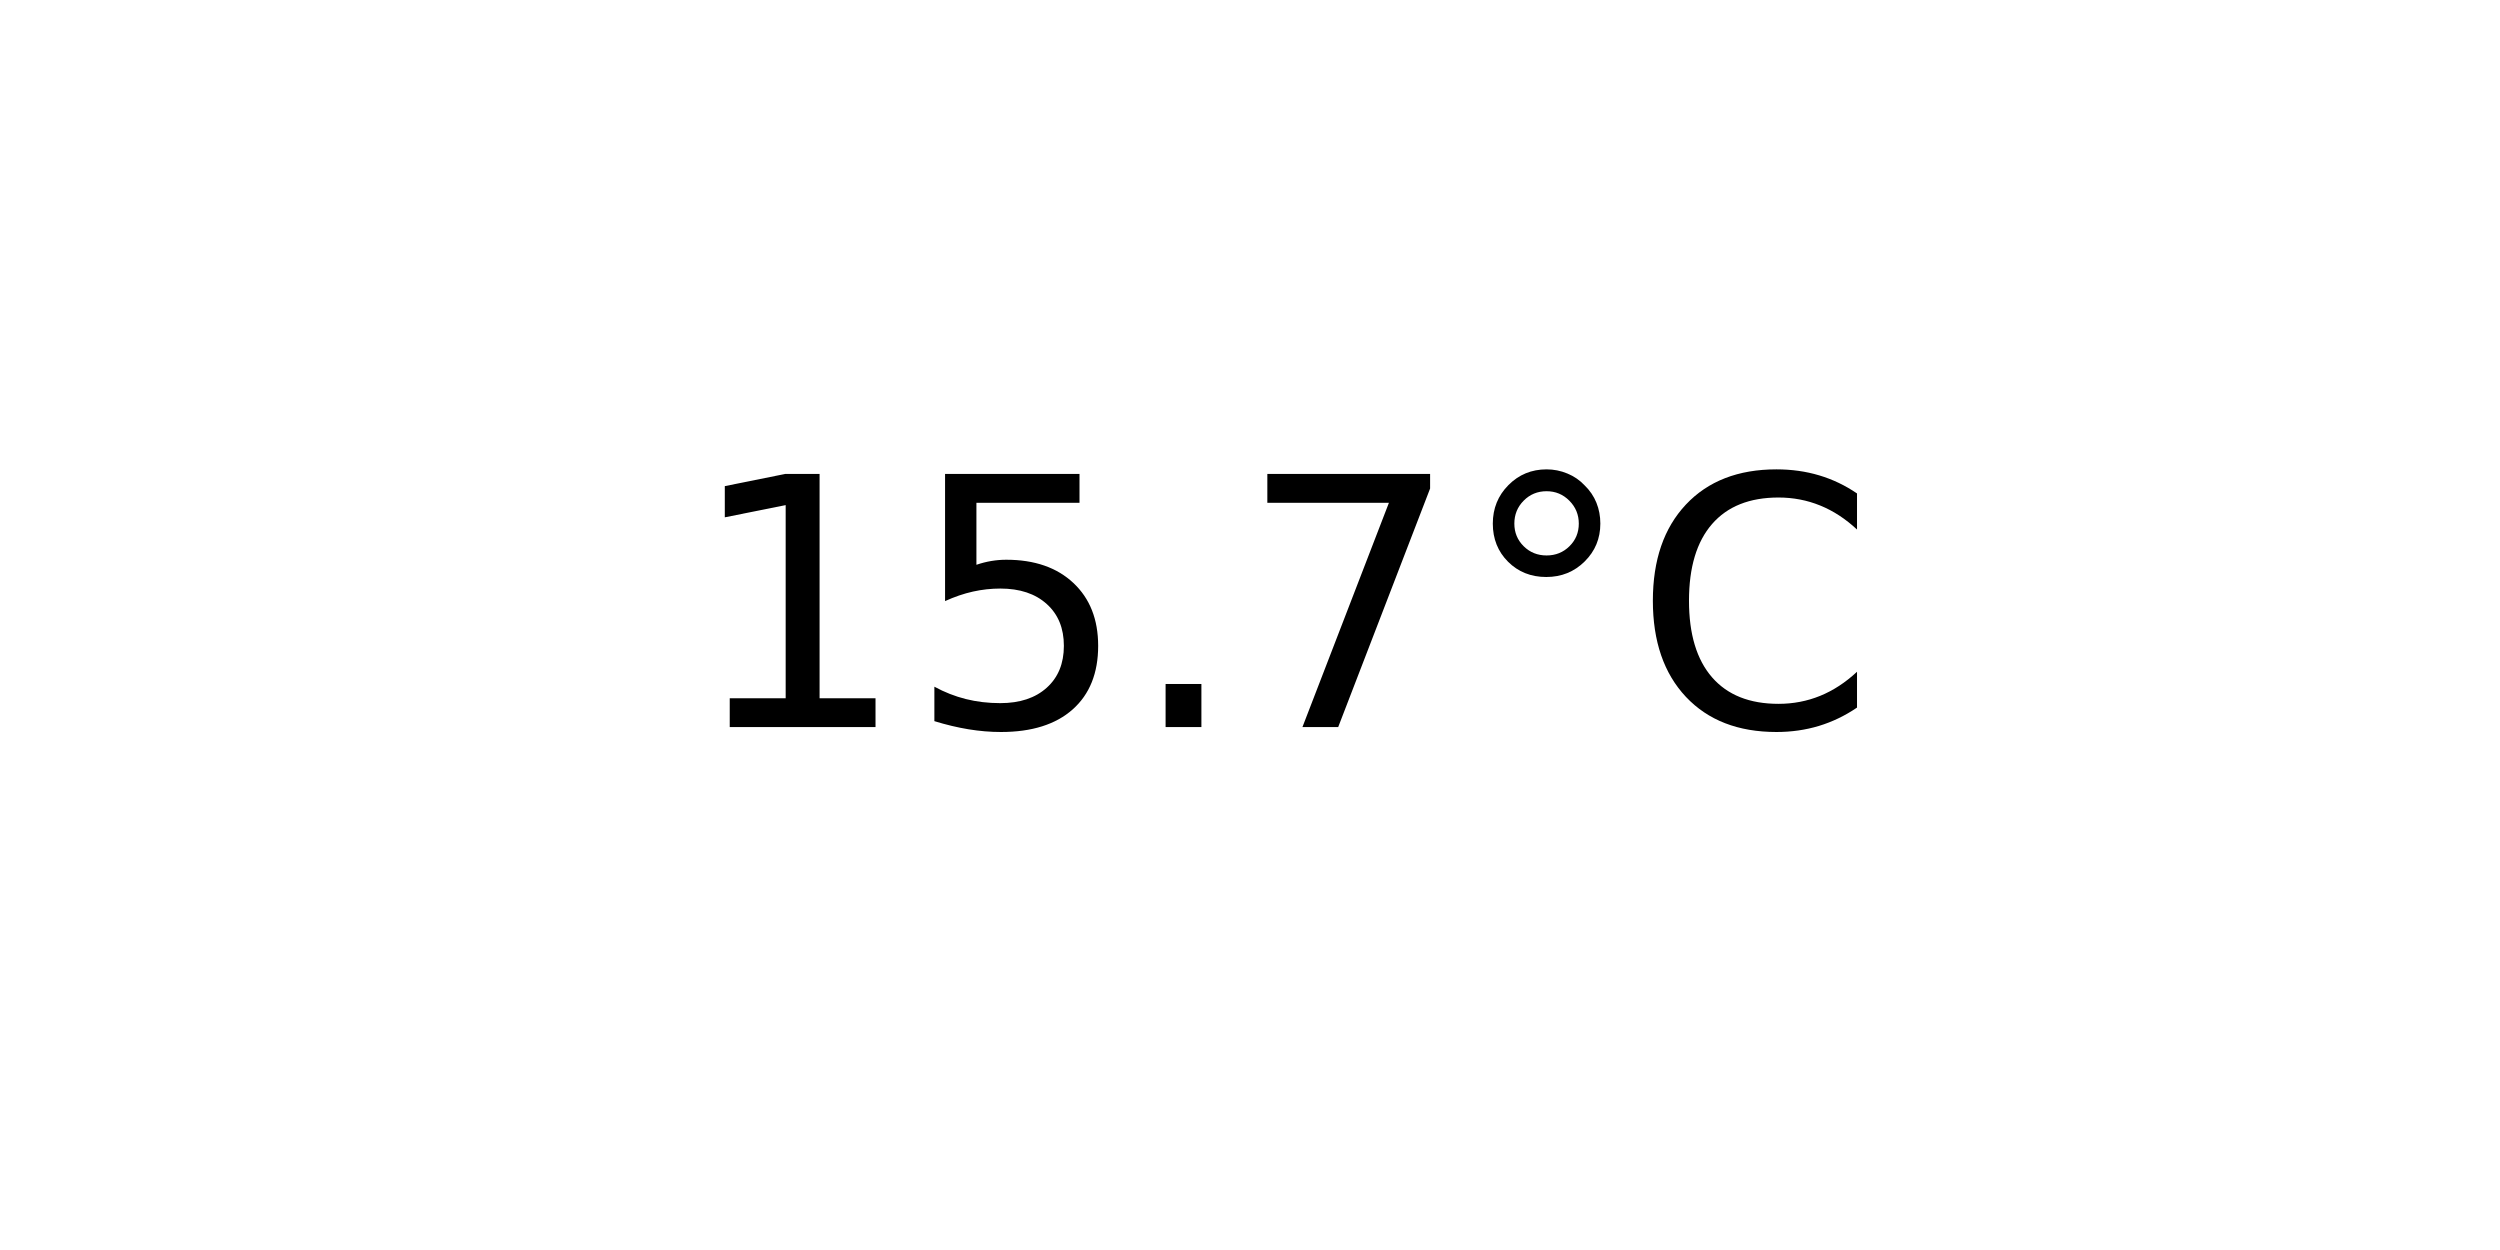
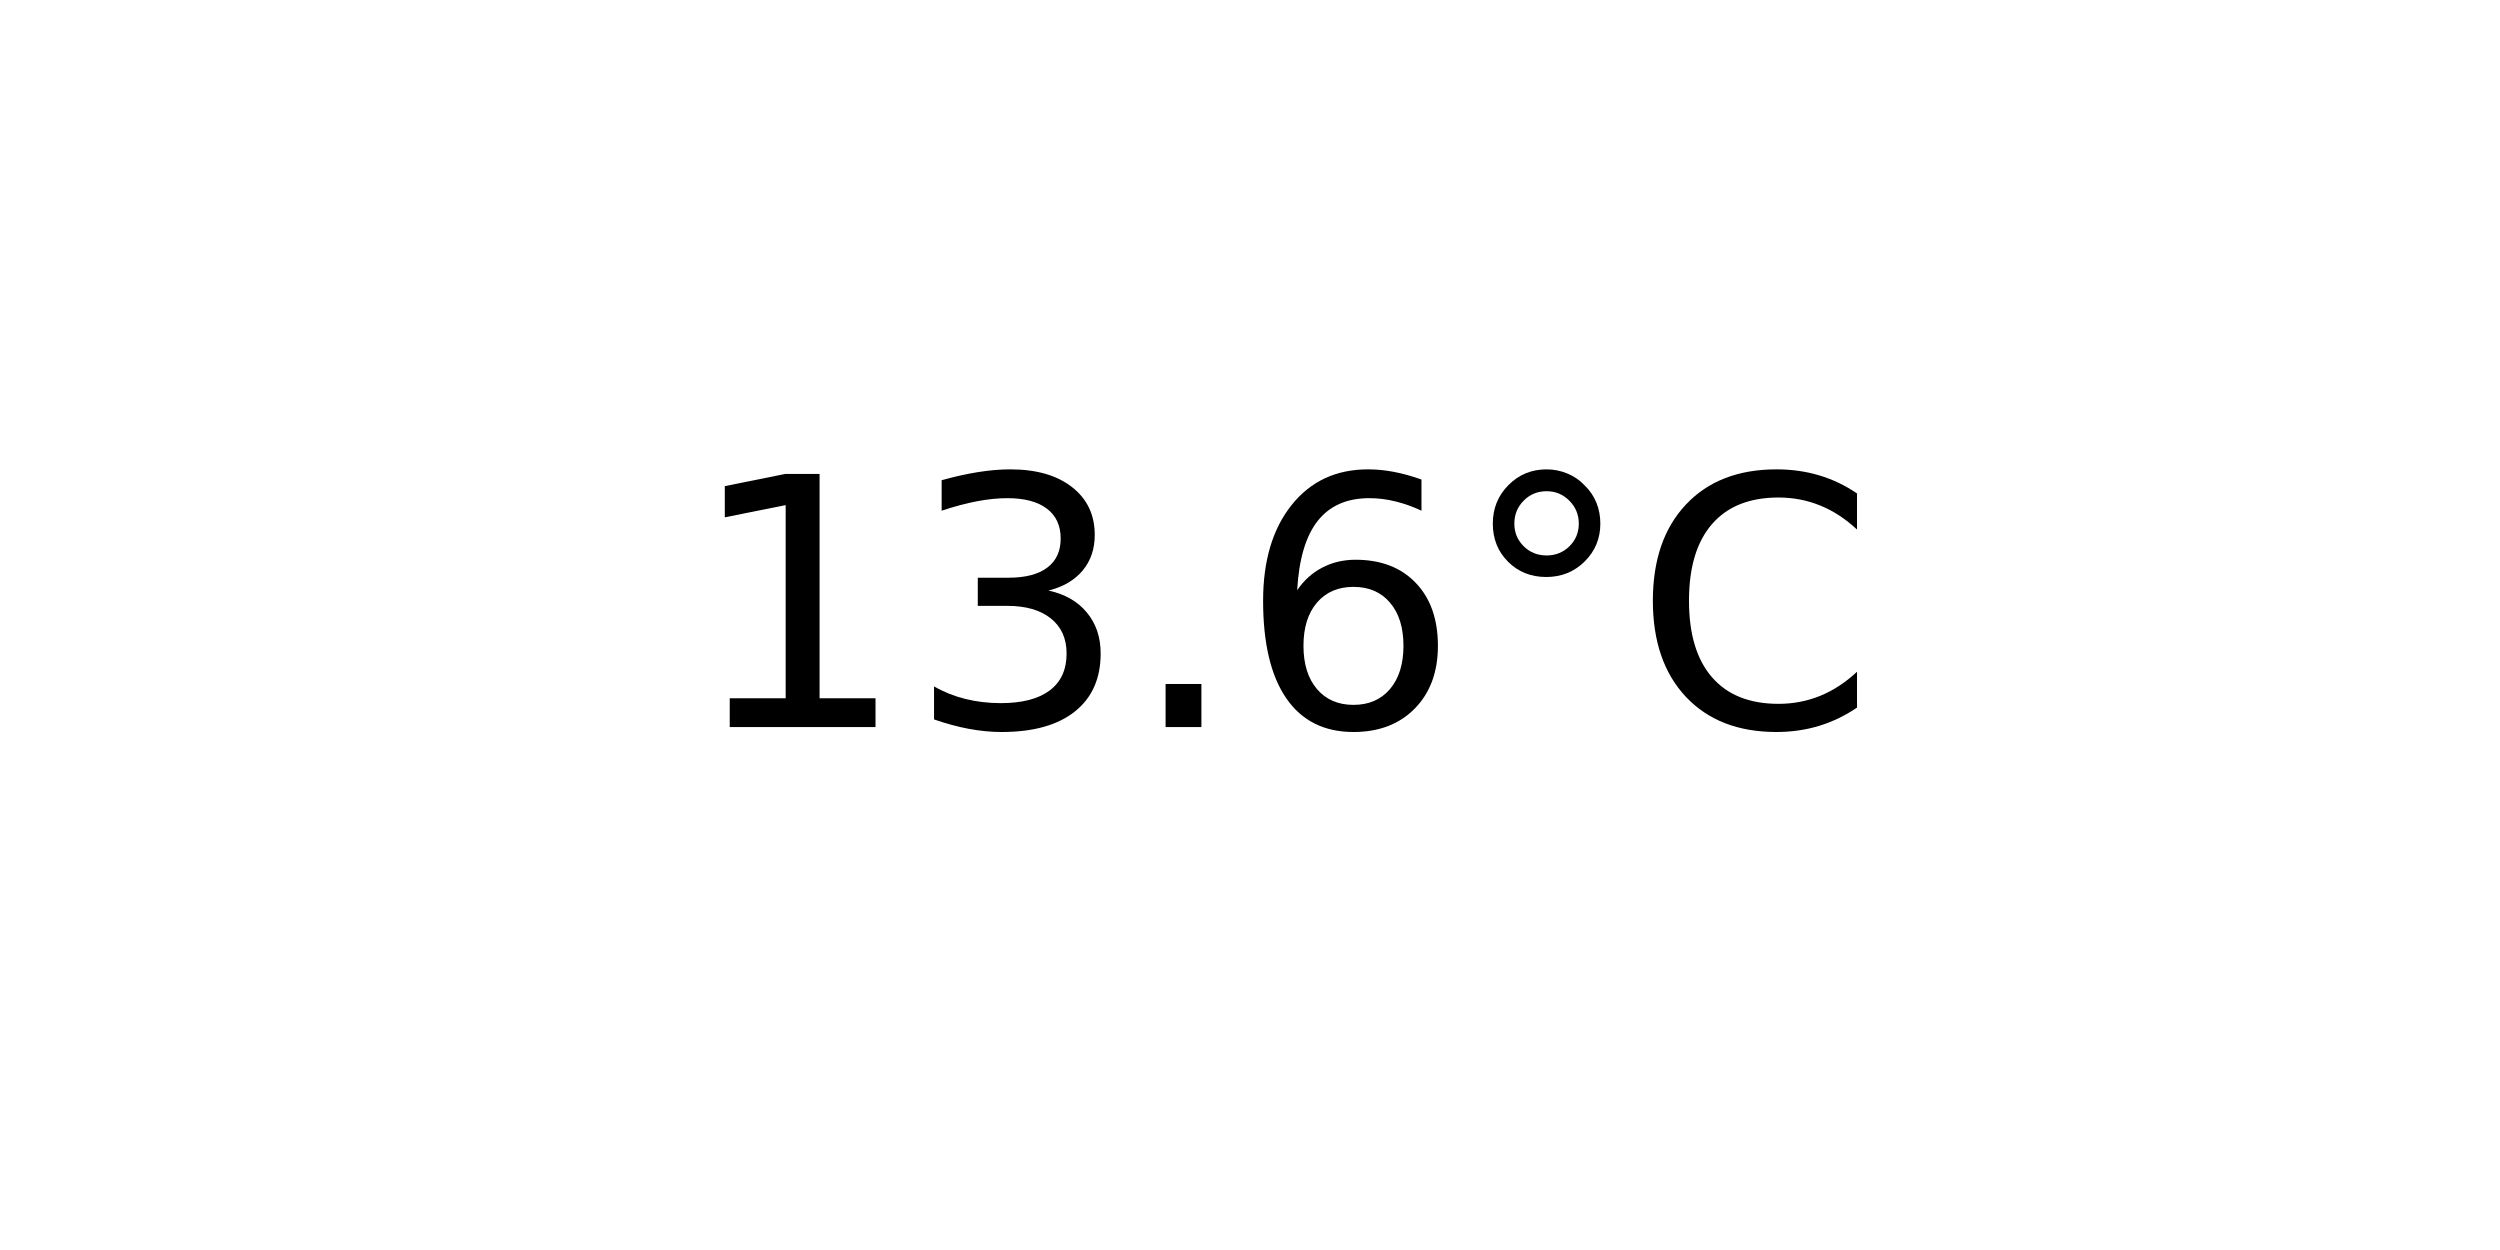
<svg xmlns="http://www.w3.org/2000/svg" xmlns:xlink="http://www.w3.org/1999/xlink" width="72pt" height="36pt" viewBox="0 0 72 36" version="1.1">
  <defs>
    <style type="text/css">*{stroke-linejoin: round; stroke-linecap: butt}</style>
  </defs>
  <g id="figure_1">
    <g id="axes_1">
      <g id="text_1">
        <g transform="translate(19.77578 20.93937) scale(0.1 -0.1)">
          <defs>
            <path id="DejaVuSans-31" d="M 794 531  L 1825 531  L 1825 4091  L 703 3866  L 703 4441  L 1819 4666  L 2450 4666  L 2450 531  L 3481 531  L 3481 0  L 794 0  L 794 531  z " transform="scale(0.015625)" />
-             <path id="DejaVuSans-35" d="M 691 4666  L 3169 4666  L 3169 4134  L 1269 4134  L 1269 2991  Q 1406 3038 1543 3061  Q 1681 3084 1819 3084  Q 2600 3084 3056 2656  Q 3513 2228 3513 1497  Q 3513 744 3044 326  Q 2575 -91 1722 -91  Q 1428 -91 1123 -41  Q 819 9 494 109  L 494 744  Q 775 591 1075 516  Q 1375 441 1709 441  Q 2250 441 2565 725  Q 2881 1009 2881 1497  Q 2881 1984 2565 2268  Q 2250 2553 1709 2553  Q 1456 2553 1204 2497  Q 953 2441 691 2322  L 691 4666  z " transform="scale(0.015625)" />
+             <path id="DejaVuSans-33" d="M 2597 2516  Q 3050 2419 3304 2112  Q 3559 1806 3559 1356  Q 3559 666 3084 287  Q 2609 -91 1734 -91  Q 1441 -91 1130 -33  Q 819 25 488 141  L 488 750  Q 750 597 1062 519  Q 1375 441 1716 441  Q 2309 441 2620 675  Q 2931 909 2931 1356  Q 2931 1769 2642 2001  Q 2353 2234 1838 2234  L 1294 2234  L 1294 2753  L 1863 2753  Q 2328 2753 2575 2939  Q 2822 3125 2822 3475  Q 2822 3834 2567 4026  Q 2313 4219 1838 4219  Q 1578 4219 1281 4162  Q 984 4106 628 3988  L 628 4550  Q 988 4650 1302 4700  Q 1616 4750 1894 4750  Q 2613 4750 3031 4423  Q 3450 4097 3450 3541  Q 3450 3153 3228 2886  Q 3006 2619 2597 2516  z " transform="scale(0.015625)" />
            <path id="DejaVuSans-2e" d="M 684 794  L 1344 794  L 1344 0  L 684 0  L 684 794  z " transform="scale(0.015625)" />
-             <path id="DejaVuSans-37" d="M 525 4666  L 3525 4666  L 3525 4397  L 1831 0  L 1172 0  L 2766 4134  L 525 4134  L 525 4666  z " transform="scale(0.015625)" />
+             <path id="DejaVuSans-36" d="M 2113 2584  Q 1688 2584 1439 2293  Q 1191 2003 1191 1497  Q 1191 994 1439 701  Q 1688 409 2113 409  Q 2538 409 2786 701  Q 3034 994 3034 1497  Q 3034 2003 2786 2293  Q 2538 2584 2113 2584  z M 3366 4563  L 3366 3988  Q 3128 4100 2886 4159  Q 2644 4219 2406 4219  Q 1781 4219 1451 3797  Q 1122 3375 1075 2522  Q 1259 2794 1537 2939  Q 1816 3084 2150 3084  Q 2853 3084 3261 2657  Q 3669 2231 3669 1497  Q 3669 778 3244 343  Q 2819 -91 2113 -91  Q 1303 -91 875 529  Q 447 1150 447 2328  Q 447 3434 972 4092  Q 1497 4750 2381 4750  Q 2619 4750 2861 4703  Q 3103 4656 3366 4563  z " transform="scale(0.015625)" />
            <path id="DejaVuSans-b0" d="M 1600 4347  Q 1350 4347 1178 4173  Q 1006 4000 1006 3750  Q 1006 3503 1178 3333  Q 1350 3163 1600 3163  Q 1850 3163 2022 3333  Q 2194 3503 2194 3750  Q 2194 3997 2020 4172  Q 1847 4347 1600 4347  z M 1600 4750  Q 1800 4750 1984 4673  Q 2169 4597 2303 4453  Q 2447 4313 2519 4134  Q 2591 3956 2591 3750  Q 2591 3338 2302 3052  Q 2013 2766 1594 2766  Q 1172 2766 890 3047  Q 609 3328 609 3750  Q 609 4169 896 4459  Q 1184 4750 1600 4750  z " transform="scale(0.015625)" />
            <path id="DejaVuSans-43" d="M 4122 4306  L 4122 3641  Q 3803 3938 3442 4084  Q 3081 4231 2675 4231  Q 1875 4231 1450 3742  Q 1025 3253 1025 2328  Q 1025 1406 1450 917  Q 1875 428 2675 428  Q 3081 428 3442 575  Q 3803 722 4122 1019  L 4122 359  Q 3791 134 3420 21  Q 3050 -91 2638 -91  Q 1578 -91 968 557  Q 359 1206 359 2328  Q 359 3453 968 4101  Q 1578 4750 2638 4750  Q 3056 4750 3426 4639  Q 3797 4528 4122 4306  z " transform="scale(0.015625)" />
          </defs>
          <use xlink:href="#DejaVuSans-31" />
-           <use xlink:href="#DejaVuSans-35" x="63.623" />
+           <use xlink:href="#DejaVuSans-33" x="63.623" />
          <use xlink:href="#DejaVuSans-2e" x="127.246" />
-           <use xlink:href="#DejaVuSans-37" x="159.033" />
+           <use xlink:href="#DejaVuSans-36" x="159.033" />
          <use xlink:href="#DejaVuSans-b0" x="222.656" />
          <use xlink:href="#DejaVuSans-43" x="272.656" />
        </g>
      </g>
    </g>
  </g>
</svg>
